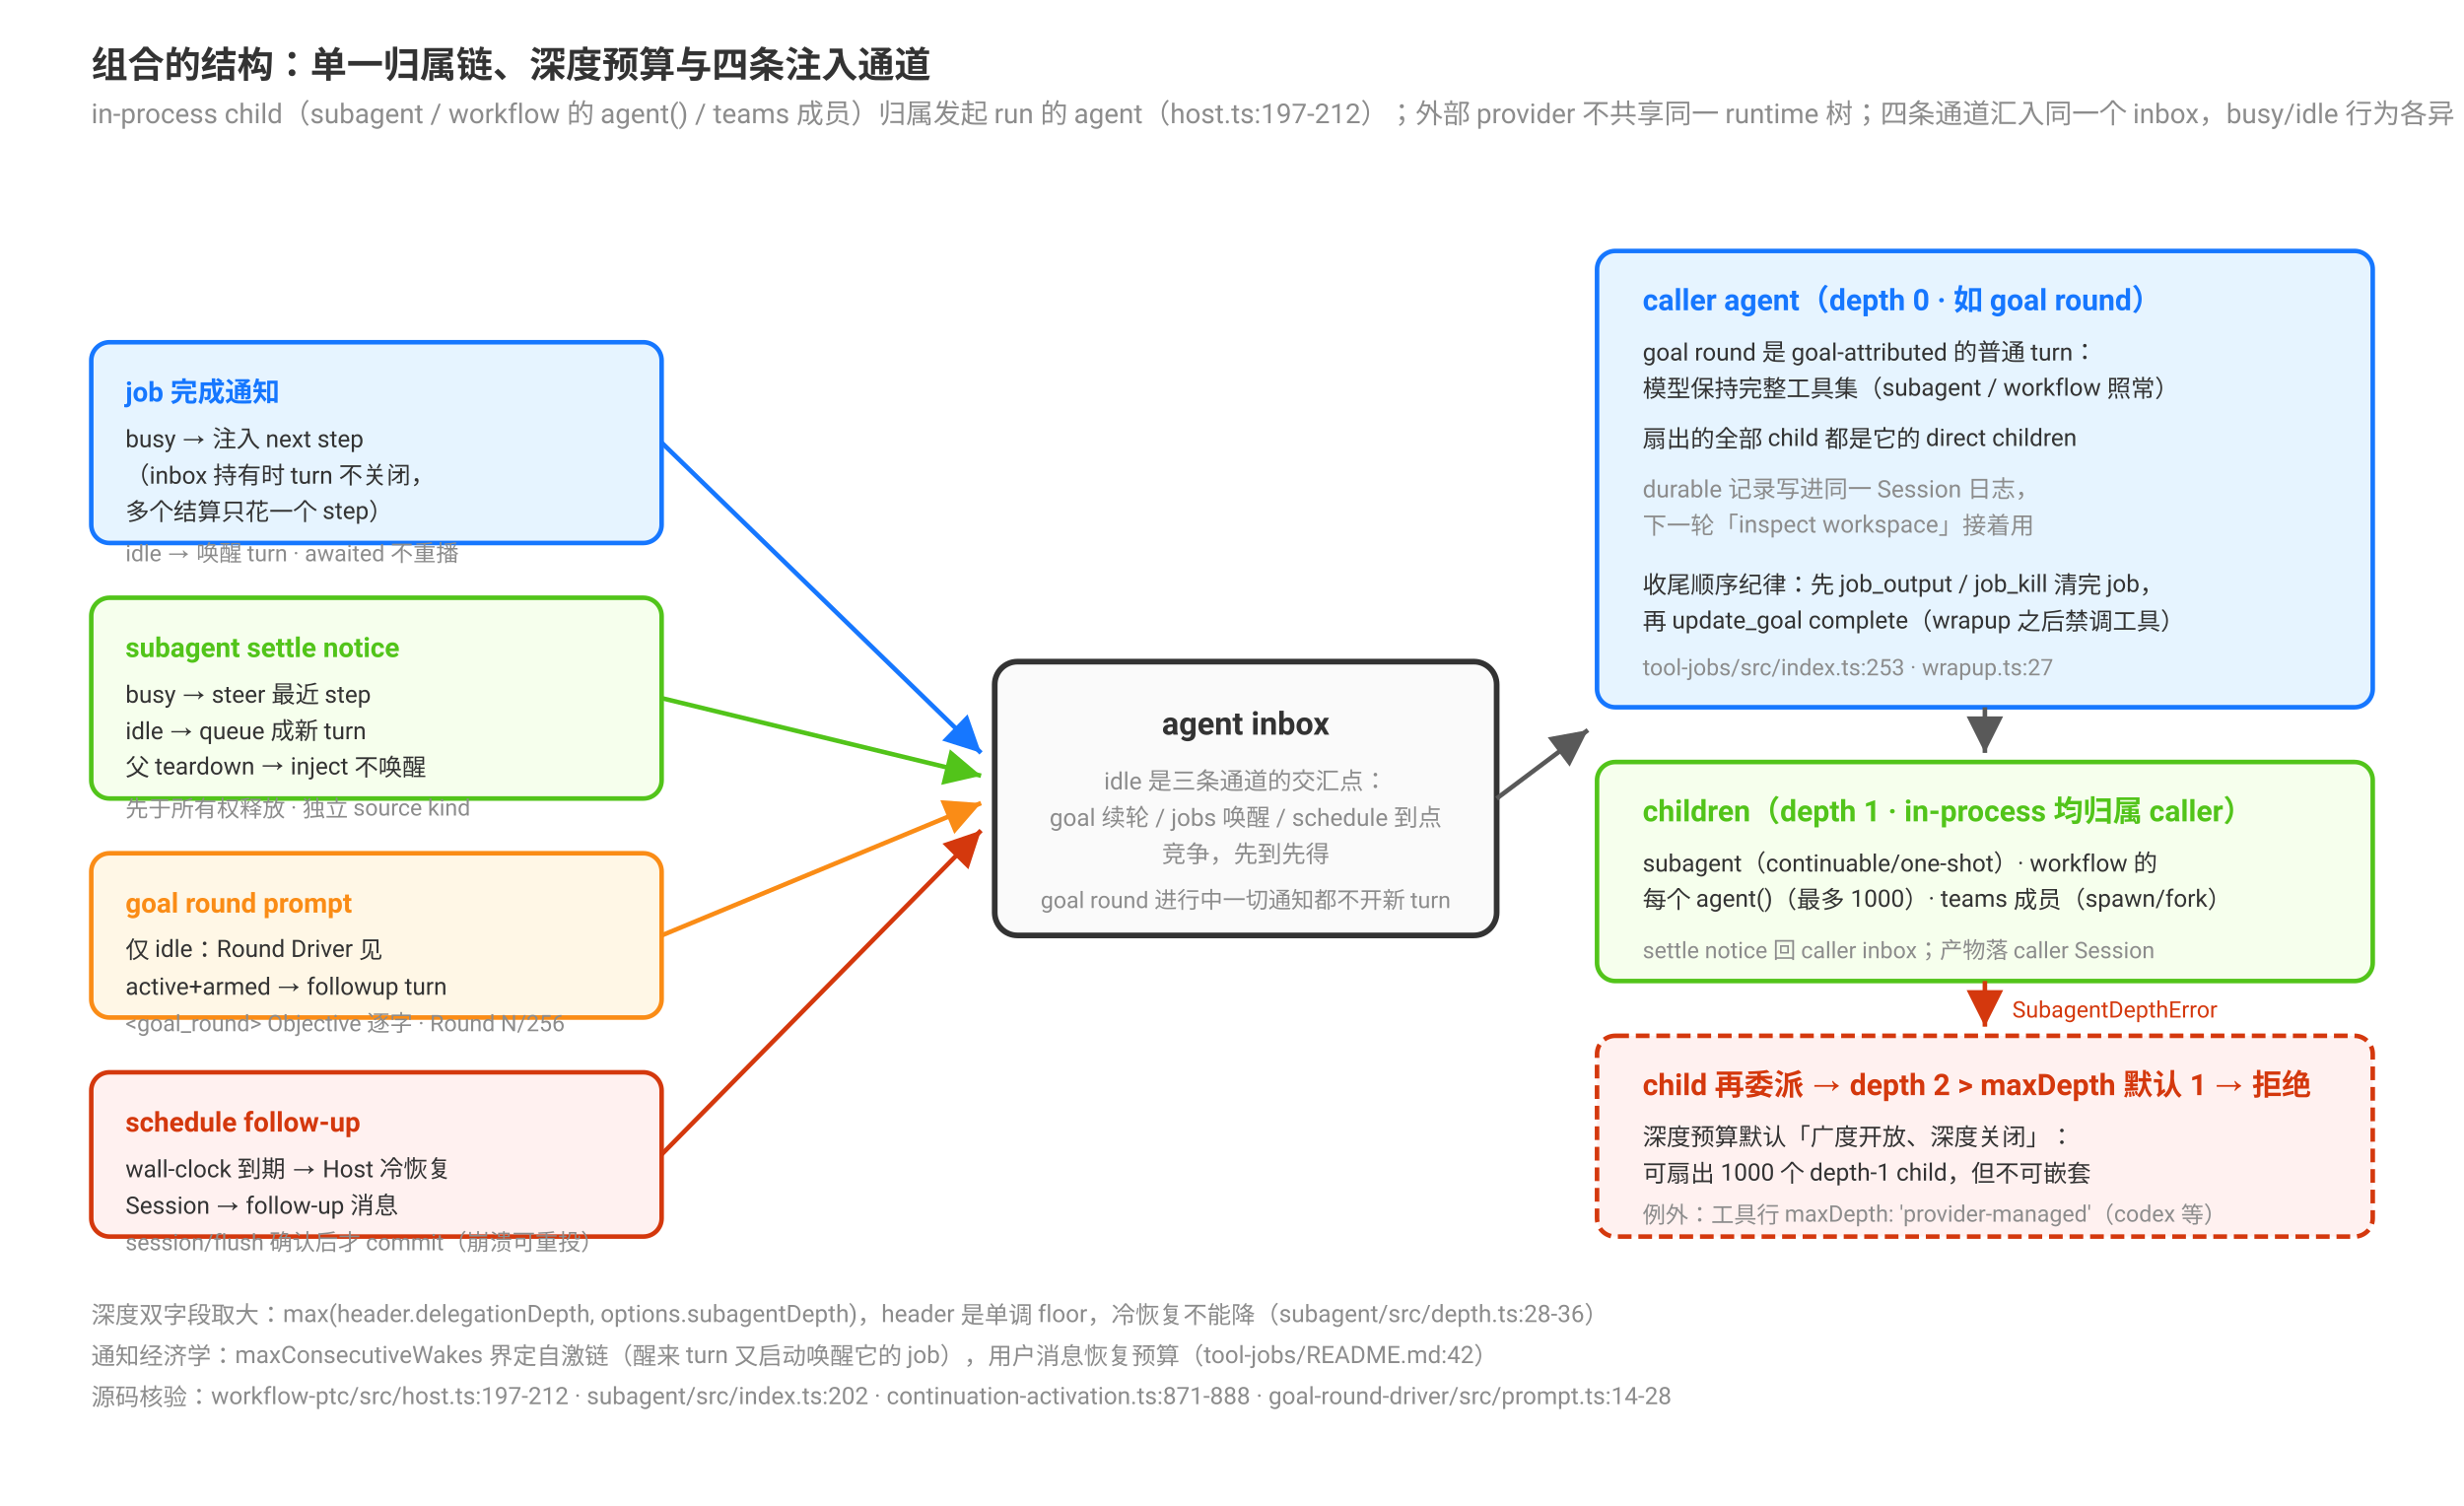
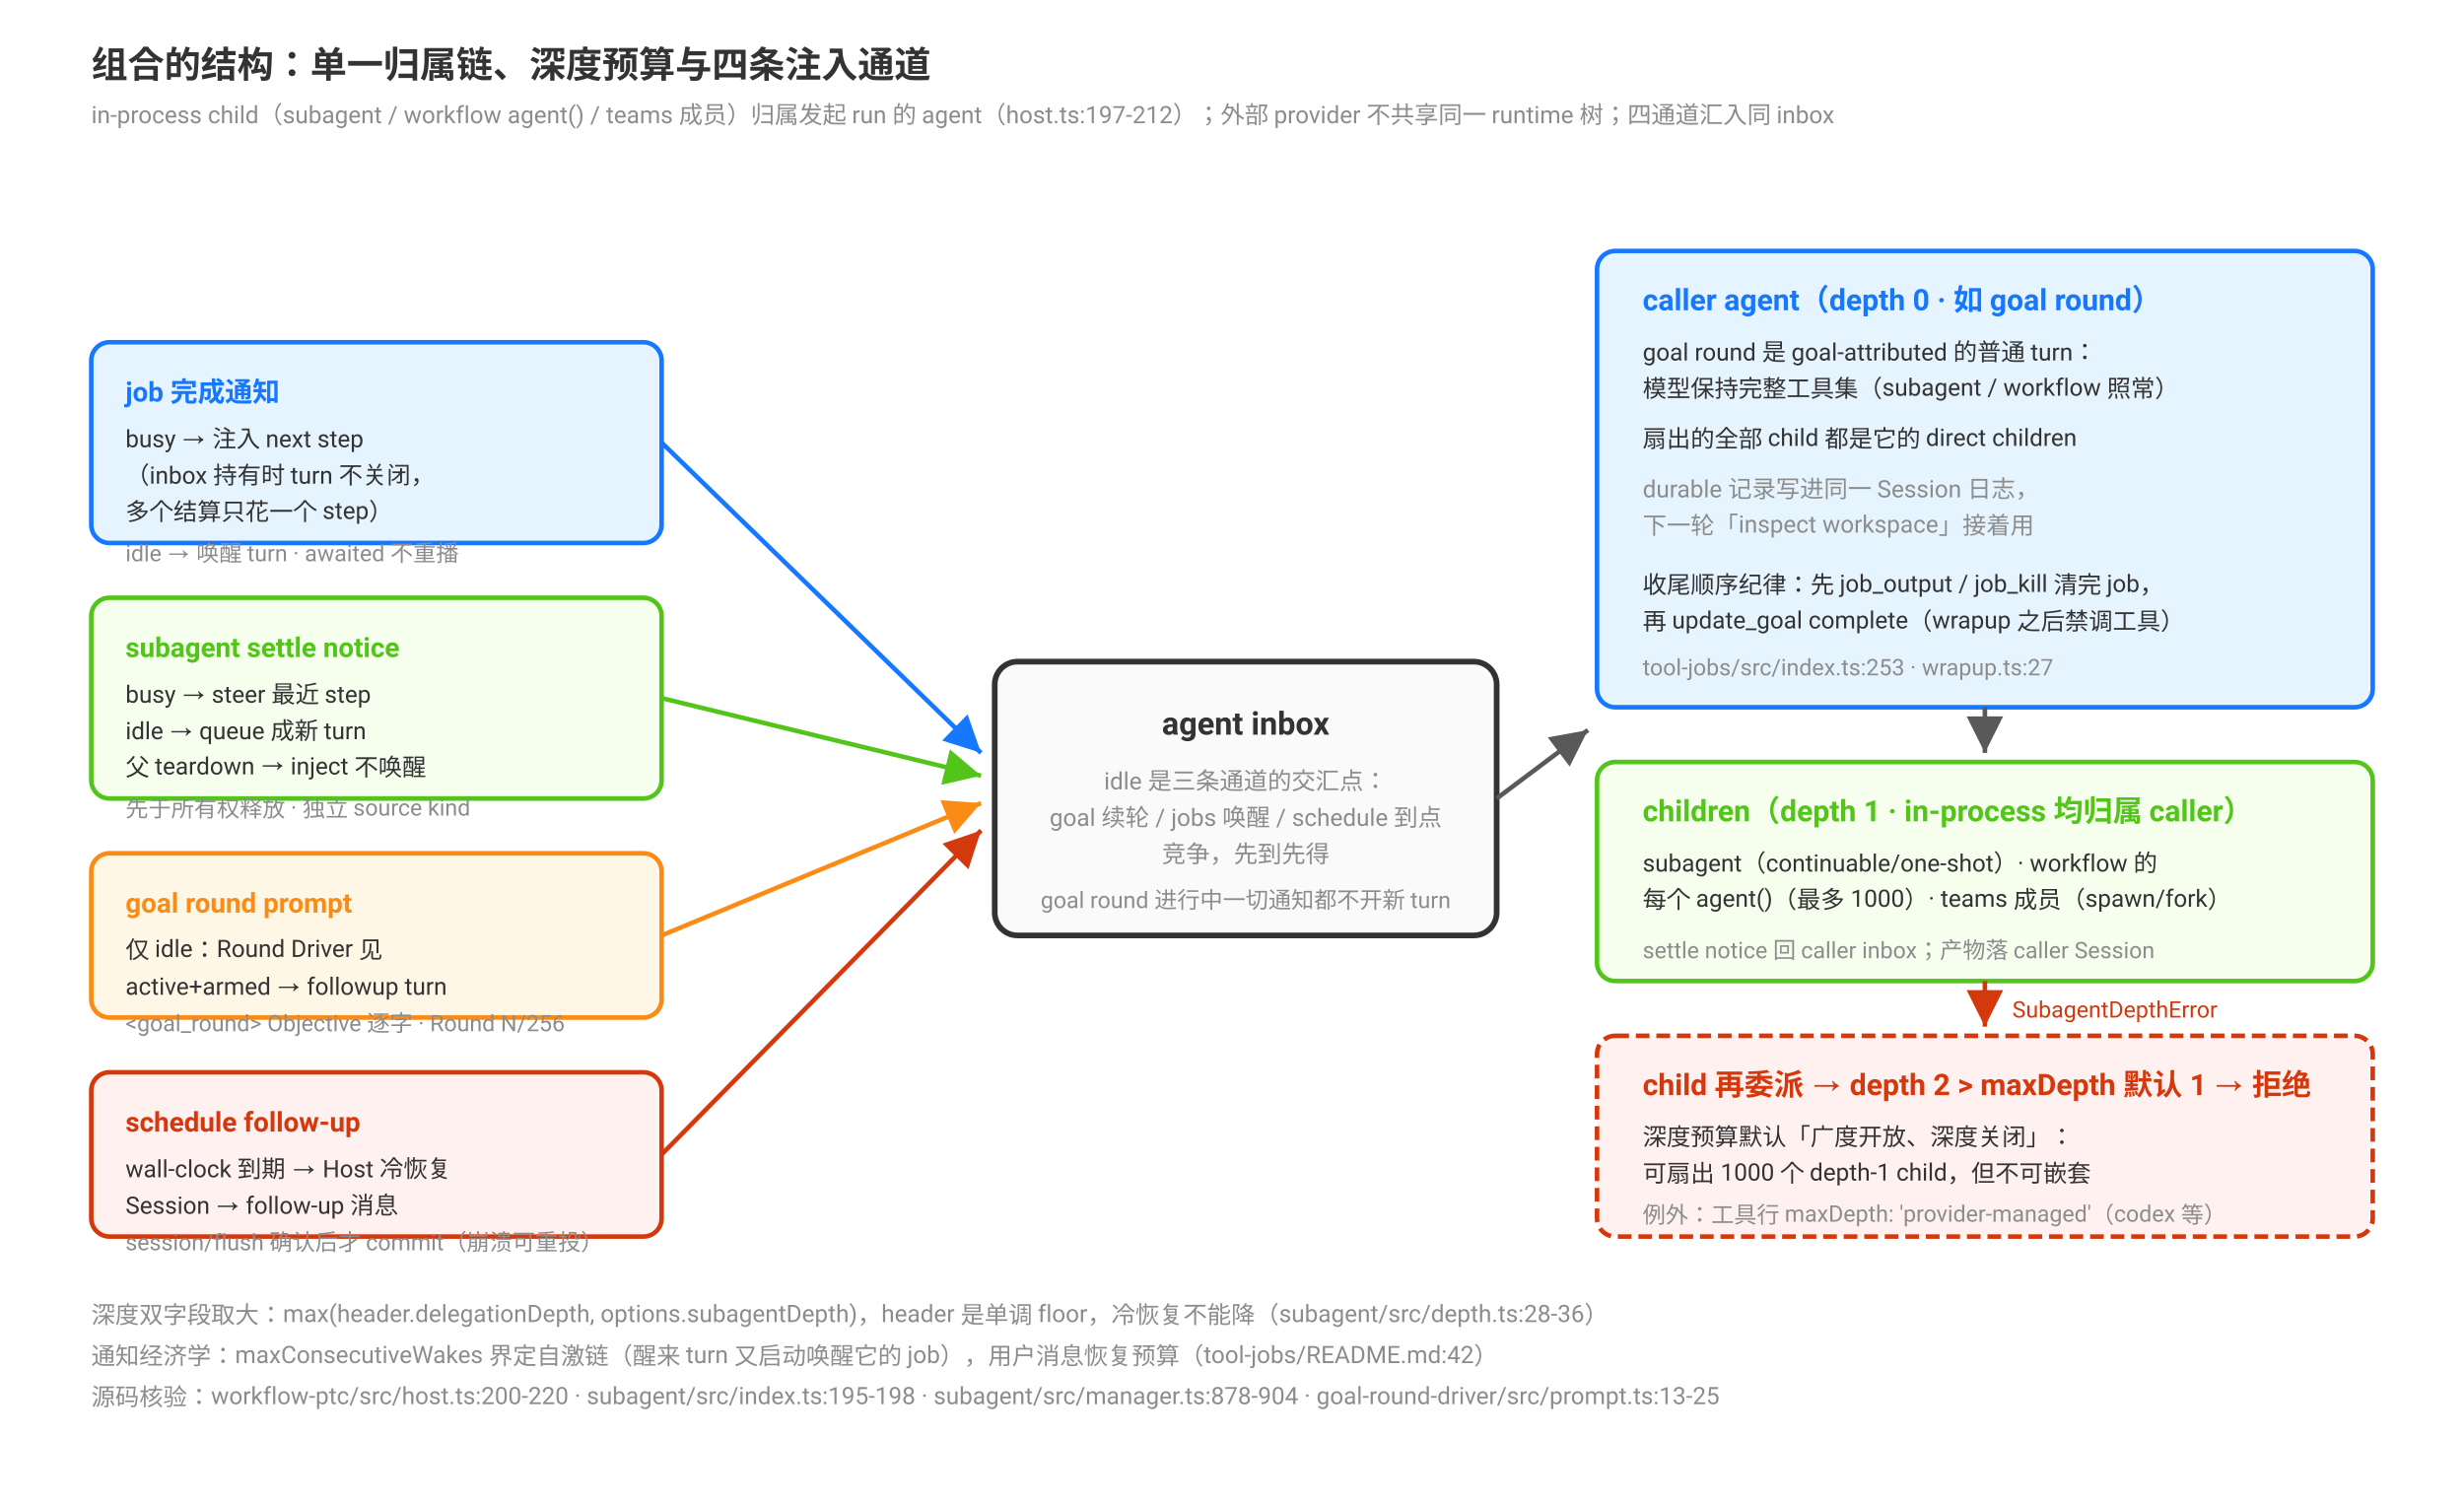
<svg xmlns="http://www.w3.org/2000/svg" viewBox="0 0 1080 660" font-family="-apple-system, BlinkMacSystemFont, 'Segoe UI', Roboto, Helvetica, Arial, sans-serif">
  <defs>
    <marker id="a" viewBox="0 0 10 10" refX="10" refY="5" markerWidth="8" markerHeight="8" orient="auto">
      <path d="M0 0 L10 5 L0 10 Z" fill="#595959" />
    </marker>
    <marker id="ab" viewBox="0 0 10 10" refX="10" refY="5" markerWidth="8" markerHeight="8" orient="auto">
      <path d="M0 0 L10 5 L0 10 Z" fill="#1677ff" />
    </marker>
    <marker id="ag" viewBox="0 0 10 10" refX="10" refY="5" markerWidth="8" markerHeight="8" orient="auto">
      <path d="M0 0 L10 5 L0 10 Z" fill="#52c41a" />
    </marker>
    <marker id="ao" viewBox="0 0 10 10" refX="10" refY="5" markerWidth="8" markerHeight="8" orient="auto">
      <path d="M0 0 L10 5 L0 10 Z" fill="#fa8c16" />
    </marker>
    <marker id="ar" viewBox="0 0 10 10" refX="10" refY="5" markerWidth="8" markerHeight="8" orient="auto">
      <path d="M0 0 L10 5 L0 10 Z" fill="#d4380d" />
    </marker>
  </defs>
  <text x="40" y="34" font-size="16" font-weight="bold" fill="#333">组合的结构：单一归属链、深度预算与四条注入通道</text>
-   <text x="40" y="54" font-size="12" fill="#8c8c8c">in-process child（subagent / workflow 的 agent() / teams 成员）归属发起 run 的 agent（host.ts:197-212）；外部 provider 不共享同一 runtime 树；四条通道汇入同一个 inbox，busy/idle 行为各异</text>
+   <text x="40" y="54" font-size="10.5" fill="#8c8c8c">in-process child（subagent / workflow agent() / teams 成员）归属发起 run 的 agent（host.ts:197-212）；外部 provider 不共享同一 runtime 树；四通道汇入同 inbox</text>
  <rect x="40" y="150" width="250" height="88" rx="8" fill="#e6f4ff" stroke="#1677ff" stroke-width="2" />
  <text x="55" y="176" font-size="12" font-weight="bold" fill="#1677ff">job 完成通知</text>
  <text x="55" y="196" font-size="10.5" fill="#333">busy → 注入 next step</text>
  <text x="55" y="212" font-size="10.5" fill="#333">（inbox 持有时 turn 不关闭，</text>
  <text x="55" y="228" font-size="10.5" fill="#333">多个结算只花一个 step）</text>
  <text x="55" y="246" font-size="10" fill="#8c8c8c">idle → 唤醒 turn · awaited 不重播</text>
  <rect x="40" y="262" width="250" height="88" rx="8" fill="#f6ffed" stroke="#52c41a" stroke-width="2" />
  <text x="55" y="288" font-size="12" font-weight="bold" fill="#52c41a">subagent settle notice</text>
  <text x="55" y="308" font-size="10.5" fill="#333">busy → steer 最近 step</text>
  <text x="55" y="324" font-size="10.5" fill="#333">idle → queue 成新 turn</text>
  <text x="55" y="340" font-size="10.5" fill="#333">父 teardown → inject 不唤醒</text>
  <text x="55" y="358" font-size="10" fill="#8c8c8c">先于所有权释放 · 独立 source kind</text>
  <rect x="40" y="374" width="250" height="72" rx="8" fill="#fff7e6" stroke="#fa8c16" stroke-width="2" />
  <text x="55" y="400" font-size="12" font-weight="bold" fill="#fa8c16">goal round prompt</text>
  <text x="55" y="420" font-size="10.5" fill="#333">仅 idle：Round Driver 见</text>
  <text x="55" y="436" font-size="10.5" fill="#333">active+armed → followup turn</text>
  <text x="55" y="452" font-size="10" fill="#8c8c8c">&lt;goal_round&gt; Objective 逐字 · Round N/256</text>
  <rect x="40" y="470" width="250" height="72" rx="8" fill="#fff1f0" stroke="#d4380d" stroke-width="2" />
  <text x="55" y="496" font-size="12" font-weight="bold" fill="#d4380d">schedule follow-up</text>
  <text x="55" y="516" font-size="10.5" fill="#333">wall-clock 到期 → Host 冷恢复</text>
  <text x="55" y="532" font-size="10.5" fill="#333">Session → follow-up 消息</text>
  <text x="55" y="548" font-size="10" fill="#8c8c8c">session/flush 确认后才 commit（崩溃可重投）</text>
  <line x1="290" y1="194" x2="430" y2="330" stroke="#1677ff" stroke-width="2" marker-end="url(#ab)" />
  <line x1="290" y1="306" x2="430" y2="340" stroke="#52c41a" stroke-width="2" marker-end="url(#ag)" />
  <line x1="290" y1="410" x2="430" y2="352" stroke="#fa8c16" stroke-width="2" marker-end="url(#ao)" />
  <line x1="290" y1="506" x2="430" y2="364" stroke="#d4380d" stroke-width="2" marker-end="url(#ar)" />
  <rect x="436" y="290" width="220" height="120" rx="10" fill="#fafafa" stroke="#333" stroke-width="2.5" />
  <text x="546" y="322" font-size="14" font-weight="bold" fill="#333" text-anchor="middle">agent inbox</text>
  <text x="546" y="346" font-size="10.5" fill="#8c8c8c" text-anchor="middle">idle 是三条通道的交汇点：</text>
  <text x="546" y="362" font-size="10.5" fill="#8c8c8c" text-anchor="middle">goal 续轮 / jobs 唤醒 / schedule 到点</text>
  <text x="546" y="378" font-size="10.5" fill="#8c8c8c" text-anchor="middle">竞争，先到先得</text>
  <text x="546" y="398" font-size="10" fill="#8c8c8c" text-anchor="middle">goal round 进行中一切通知都不开新 turn</text>
  <rect x="700" y="110" width="340" height="200" rx="8" fill="#e6f4ff" stroke="#1677ff" stroke-width="2" />
  <text x="720" y="136" font-size="13" font-weight="bold" fill="#1677ff">caller agent（depth 0 · 如 goal round）</text>
  <text x="720" y="158" font-size="10.5" fill="#333">goal round 是 goal-attributed 的普通 turn：</text>
  <text x="720" y="174" font-size="10.5" fill="#333">模型保持完整工具集（subagent / workflow 照常）</text>
  <text x="720" y="196" font-size="10.5" fill="#333">扇出的全部 child 都是它的 direct children</text>
  <text x="720" y="218" font-size="10.5" fill="#8c8c8c">durable 记录写进同一 Session 日志，</text>
  <text x="720" y="234" font-size="10.5" fill="#8c8c8c">下一轮「inspect workspace」接着用</text>
  <text x="720" y="260" font-size="10.5" fill="#333">收尾顺序纪律：先 job_output / job_kill 清完 job，</text>
  <text x="720" y="276" font-size="10.5" fill="#333">再 update_goal complete（wrapup 之后禁调工具）</text>
  <text x="720" y="296" font-size="10" fill="#8c8c8c">tool-jobs/src/index.ts:253 · wrapup.ts:27</text>
  <line x1="656" y1="350" x2="696" y2="320" stroke="#595959" stroke-width="2" marker-end="url(#a)" />
  <rect x="700" y="334" width="340" height="96" rx="8" fill="#f6ffed" stroke="#52c41a" stroke-width="2" />
  <text x="720" y="360" font-size="13" font-weight="bold" fill="#52c41a">children（depth 1 · in-process 均归属 caller）</text>
  <text x="720" y="382" font-size="10.5" fill="#333">subagent（continuable/one-shot）· workflow 的</text>
  <text x="720" y="398" font-size="10.5" fill="#333">每个 agent()（最多 1000）· teams 成员（spawn/fork）</text>
  <text x="720" y="420" font-size="10" fill="#8c8c8c">settle notice 回 caller inbox；产物落 caller Session</text>
  <line x1="870" y1="310" x2="870" y2="330" stroke="#595959" stroke-width="2" marker-end="url(#a)" />
  <rect x="700" y="454" width="340" height="88" rx="8" fill="#fff1f0" stroke="#d4380d" stroke-width="2" stroke-dasharray="6 3" />
  <text x="720" y="480" font-size="13" font-weight="bold" fill="#d4380d">child 再委派 → depth 2 &gt; maxDepth 默认 1 → 拒绝</text>
  <text x="720" y="502" font-size="10.5" fill="#333">深度预算默认「广度开放、深度关闭」：</text>
  <text x="720" y="518" font-size="10.5" fill="#333">可扇出 1000 个 depth-1 child，但不可嵌套</text>
  <text x="720" y="536" font-size="10" fill="#8c8c8c">例外：工具行 maxDepth: 'provider-managed'（codex 等）</text>
  <line x1="870" y1="430" x2="870" y2="450" stroke="#d4380d" stroke-width="2" marker-end="url(#ar)" />
  <text x="882" y="446" font-size="10" fill="#d4380d">SubagentDepthError</text>
  <text x="40" y="580" font-size="10.5" fill="#8c8c8c">深度双字段取大：max(header.delegationDepth, options.subagentDepth)，header 是单调 floor，冷恢复不能降（subagent/src/depth.ts:28-36）</text>
  <text x="40" y="598" font-size="10.5" fill="#8c8c8c">通知经济学：maxConsecutiveWakes 界定自激链（醒来 turn 又启动唤醒它的 job），用户消息恢复预算（tool-jobs/README.md:42）</text>
-   <text x="40" y="616" font-size="10.5" fill="#8c8c8c">源码核验：workflow-ptc/src/host.ts:197-212 · subagent/src/index.ts:202 · continuation-activation.ts:871-888 · goal-round-driver/src/prompt.ts:14-28</text>
+   <text x="40" y="616" font-size="10.5" fill="#8c8c8c">源码核验：workflow-ptc/src/host.ts:200-220 · subagent/src/index.ts:195-198 · subagent/src/manager.ts:878-904 · goal-round-driver/src/prompt.ts:13-25</text>
</svg>
